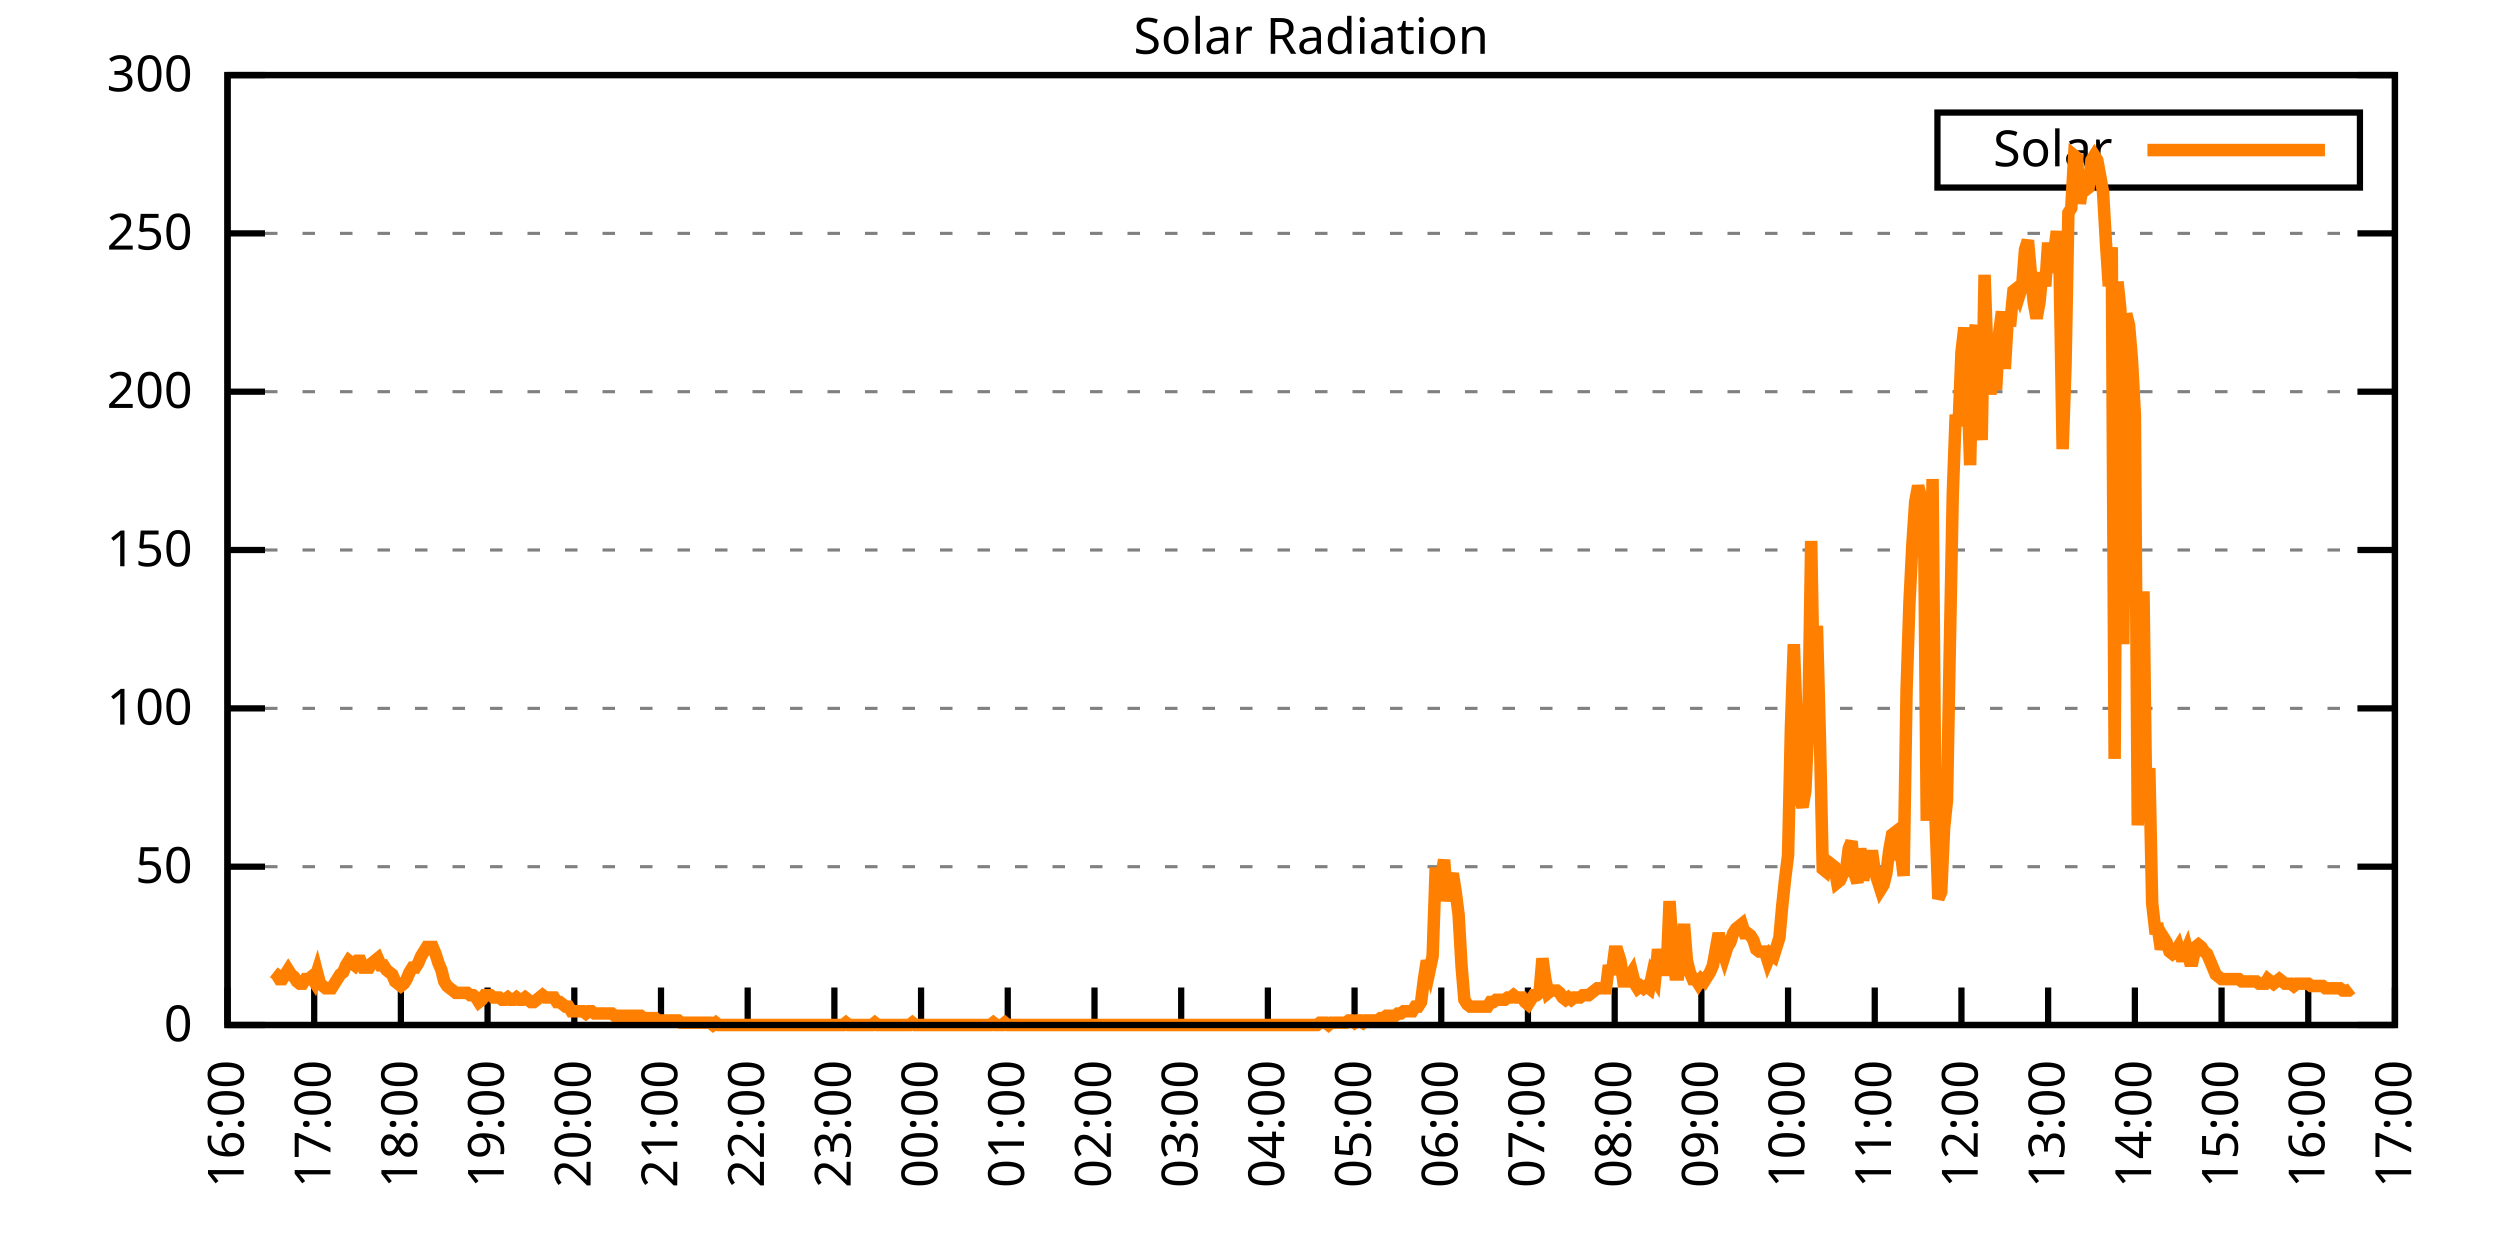
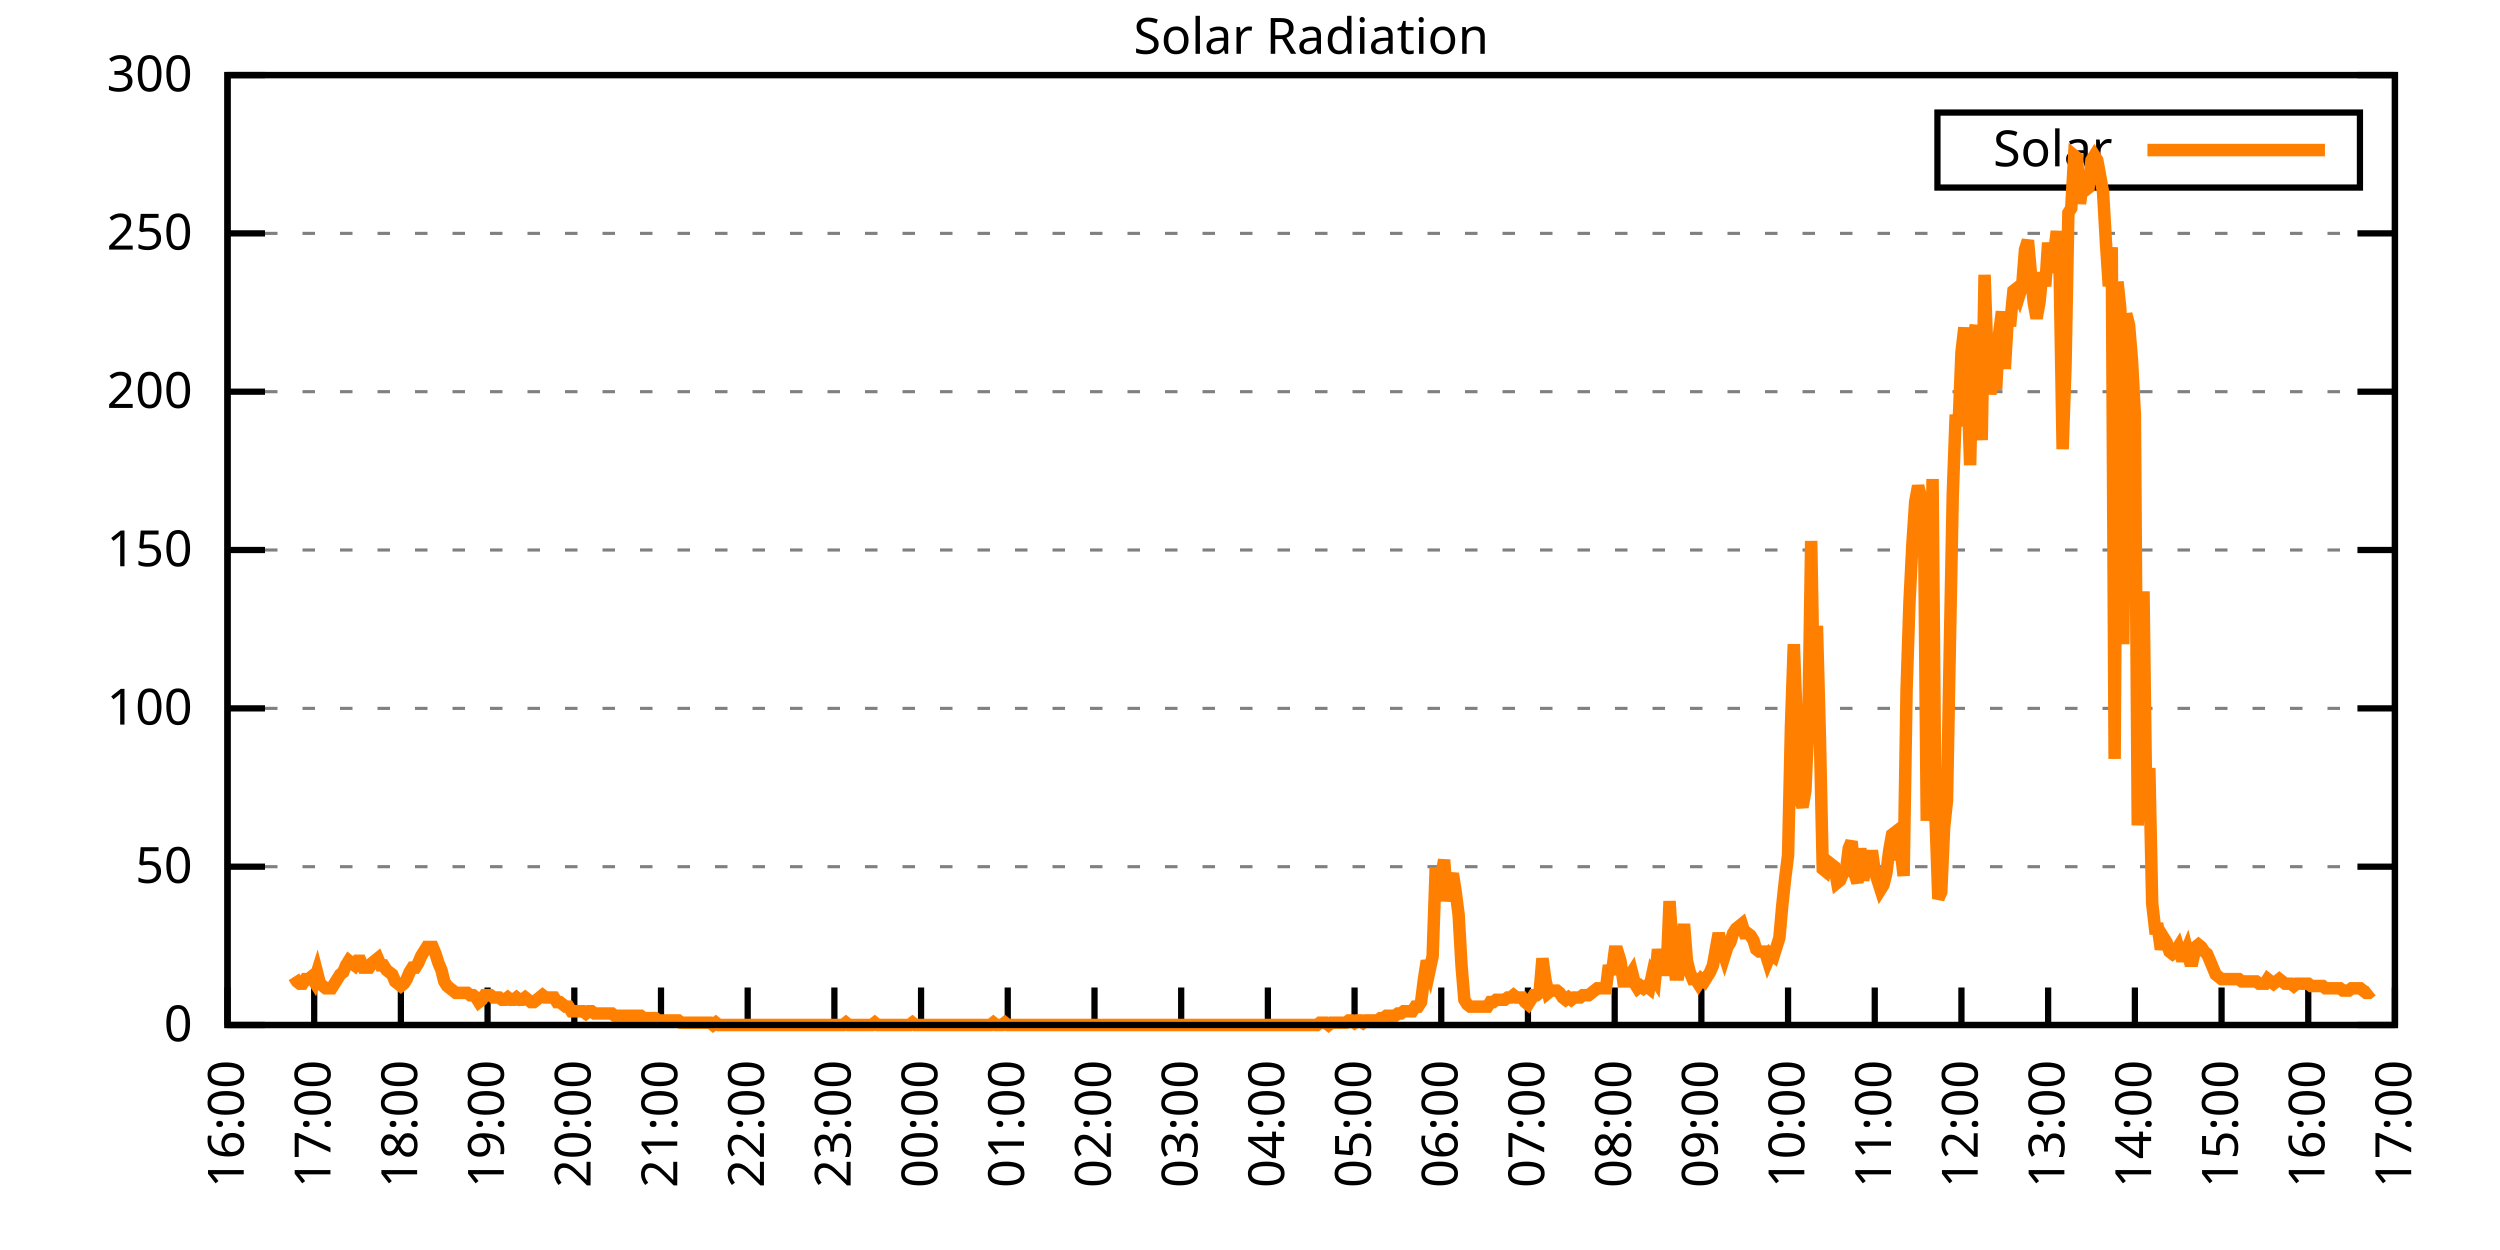
<svg xmlns="http://www.w3.org/2000/svg" xmlns:xlink="http://www.w3.org/1999/xlink" width="400" height="200" viewBox="0 0 400 200">
  <g id="gnuplot_canvas">
    <rect x="0" y="0" width="400" height="200" fill="none" />
    <defs>
      <circle id="gpDot" r="0.5" stroke-width="0.5" stroke="currentColor" />
      <path id="gpPt0" stroke-width="0.333" stroke="currentColor" d="M-1,0 h2 M0,-1 v2" />
      <path id="gpPt1" stroke-width="0.333" stroke="currentColor" d="M-1,-1 L1,1 M1,-1 L-1,1" />
      <path id="gpPt2" stroke-width="0.333" stroke="currentColor" d="M-1,0 L1,0 M0,-1 L0,1 M-1,-1 L1,1 M-1,1 L1,-1" />
      <rect id="gpPt3" stroke-width="0.333" stroke="currentColor" x="-1" y="-1" width="2" height="2" />
      <rect id="gpPt4" stroke-width="0.333" stroke="currentColor" fill="currentColor" x="-1" y="-1" width="2" height="2" />
      <circle id="gpPt5" stroke-width="0.333" stroke="currentColor" cx="0" cy="0" r="1" />
      <use xlink:href="#gpPt5" id="gpPt6" fill="currentColor" stroke="none" />
      <path id="gpPt7" stroke-width="0.333" stroke="currentColor" d="M0,-1.33 L-1.33,0.67 L1.33,0.67 z" />
      <use xlink:href="#gpPt7" id="gpPt8" fill="currentColor" stroke="none" />
      <use xlink:href="#gpPt7" id="gpPt9" stroke="currentColor" transform="rotate(180)" />
      <use xlink:href="#gpPt9" id="gpPt10" fill="currentColor" stroke="none" />
      <use xlink:href="#gpPt3" id="gpPt11" stroke="currentColor" transform="rotate(45)" />
      <use xlink:href="#gpPt11" id="gpPt12" fill="currentColor" stroke="none" />
      <path id="gpPt13" stroke-width="0.333" stroke="currentColor" d="M0,1.330 L1.265,0.411 L0.782,-1.067 L-0.782,-1.076 L-1.265,0.411 z" />
      <use xlink:href="#gpPt13" id="gpPt14" fill="currentColor" stroke="none" />
      <filter id="textbox" filterUnits="objectBoundingBox" x="0" y="0" height="1" width="1">
        <feFlood flood-color="white" flood-opacity="1" result="bgnd" />
        <feComposite in="SourceGraphic" in2="bgnd" operator="atop" />
      </filter>
      <filter id="greybox" filterUnits="objectBoundingBox" x="0" y="0" height="1" width="1">
        <feFlood flood-color="lightgrey" flood-opacity="1" result="grey" />
        <feComposite in="SourceGraphic" in2="grey" operator="atop" />
      </filter>
    </defs>
    <g fill="none" color="white" stroke="currentColor" stroke-width="1.00" stroke-linecap="butt" stroke-linejoin="miter">
</g>
    <g fill="none" color="black" stroke="currentColor" stroke-width="1.00" stroke-linecap="butt" stroke-linejoin="miter">
      <g stroke="none" shape-rendering="crispEdges">
        <polygon fill="rgb(255, 255, 255)" points="36.40,164.00 383.18,164.00 383.18,12.02 36.40,12.02 " />
      </g>
    </g>
    <g fill="none" color="black" stroke="currentColor" stroke-width="1.00" stroke-linecap="butt" stroke-linejoin="miter">
</g>
    <g fill="none" color="black" stroke="black" stroke-width="0.50" stroke-linecap="butt" stroke-linejoin="miter">
</g>
    <g fill="none" color="gray" stroke="currentColor" stroke-width="0.50" stroke-linecap="butt" stroke-linejoin="miter">
      <path stroke="gray" stroke-dasharray="2,4" class="gridline" d="M36.40,164.00 L383.19,164.00  " />
    </g>
    <g fill="none" color="gray" stroke="gray" stroke-width="1.00" stroke-linecap="butt" stroke-linejoin="miter">
</g>
    <g fill="none" color="black" stroke="currentColor" stroke-width="1.00" stroke-linecap="butt" stroke-linejoin="miter">
      <path stroke="black" d="M36.40,164.00 L42.40,164.00 M383.19,164.00 L377.19,164.00  " />
      <g transform="translate(30.80,166.60)" stroke="none" fill="black" font-family="Sans" font-size="8.00" text-anchor="end">
        <text>
          <tspan font-family="Sans"> 0</tspan>
        </text>
      </g>
    </g>
    <g fill="none" color="black" stroke="currentColor" stroke-width="1.00" stroke-linecap="butt" stroke-linejoin="miter">
</g>
    <g fill="none" color="black" stroke="black" stroke-width="0.50" stroke-linecap="butt" stroke-linejoin="miter">
</g>
    <g fill="none" color="gray" stroke="currentColor" stroke-width="0.50" stroke-linecap="butt" stroke-linejoin="miter">
      <path stroke="gray" stroke-dasharray="2,4" class="gridline" d="M36.40,138.67 L383.19,138.67  " />
    </g>
    <g fill="none" color="gray" stroke="gray" stroke-width="1.00" stroke-linecap="butt" stroke-linejoin="miter">
</g>
    <g fill="none" color="black" stroke="currentColor" stroke-width="1.00" stroke-linecap="butt" stroke-linejoin="miter">
      <path stroke="black" d="M36.40,138.67 L42.40,138.67 M383.19,138.67 L377.19,138.67  " />
      <g transform="translate(30.80,141.27)" stroke="none" fill="black" font-family="Sans" font-size="8.00" text-anchor="end">
        <text>
          <tspan font-family="Sans"> 50</tspan>
        </text>
      </g>
    </g>
    <g fill="none" color="black" stroke="currentColor" stroke-width="1.00" stroke-linecap="butt" stroke-linejoin="miter">
</g>
    <g fill="none" color="black" stroke="black" stroke-width="0.50" stroke-linecap="butt" stroke-linejoin="miter">
</g>
    <g fill="none" color="gray" stroke="currentColor" stroke-width="0.50" stroke-linecap="butt" stroke-linejoin="miter">
      <path stroke="gray" stroke-dasharray="2,4" class="gridline" d="M36.40,113.34 L383.19,113.34  " />
    </g>
    <g fill="none" color="gray" stroke="gray" stroke-width="1.00" stroke-linecap="butt" stroke-linejoin="miter">
</g>
    <g fill="none" color="black" stroke="currentColor" stroke-width="1.00" stroke-linecap="butt" stroke-linejoin="miter">
      <path stroke="black" d="M36.40,113.34 L42.40,113.34 M383.19,113.34 L377.19,113.34  " />
      <g transform="translate(30.80,115.94)" stroke="none" fill="black" font-family="Sans" font-size="8.00" text-anchor="end">
        <text>
          <tspan font-family="Sans"> 100</tspan>
        </text>
      </g>
    </g>
    <g fill="none" color="black" stroke="currentColor" stroke-width="1.00" stroke-linecap="butt" stroke-linejoin="miter">
</g>
    <g fill="none" color="black" stroke="black" stroke-width="0.50" stroke-linecap="butt" stroke-linejoin="miter">
</g>
    <g fill="none" color="gray" stroke="currentColor" stroke-width="0.50" stroke-linecap="butt" stroke-linejoin="miter">
      <path stroke="gray" stroke-dasharray="2,4" class="gridline" d="M36.40,88.00 L383.19,88.00  " />
    </g>
    <g fill="none" color="gray" stroke="gray" stroke-width="1.00" stroke-linecap="butt" stroke-linejoin="miter">
</g>
    <g fill="none" color="black" stroke="currentColor" stroke-width="1.00" stroke-linecap="butt" stroke-linejoin="miter">
      <path stroke="black" d="M36.40,88.00 L42.40,88.00 M383.19,88.00 L377.19,88.00  " />
      <g transform="translate(30.80,90.60)" stroke="none" fill="black" font-family="Sans" font-size="8.00" text-anchor="end">
        <text>
          <tspan font-family="Sans"> 150</tspan>
        </text>
      </g>
    </g>
    <g fill="none" color="black" stroke="currentColor" stroke-width="1.00" stroke-linecap="butt" stroke-linejoin="miter">
</g>
    <g fill="none" color="black" stroke="black" stroke-width="0.50" stroke-linecap="butt" stroke-linejoin="miter">
</g>
    <g fill="none" color="gray" stroke="currentColor" stroke-width="0.50" stroke-linecap="butt" stroke-linejoin="miter">
      <path stroke="gray" stroke-dasharray="2,4" class="gridline" d="M36.40,62.67 L383.19,62.67  " />
    </g>
    <g fill="none" color="gray" stroke="gray" stroke-width="1.00" stroke-linecap="butt" stroke-linejoin="miter">
</g>
    <g fill="none" color="black" stroke="currentColor" stroke-width="1.00" stroke-linecap="butt" stroke-linejoin="miter">
      <path stroke="black" d="M36.40,62.67 L42.40,62.67 M383.19,62.67 L377.19,62.67  " />
      <g transform="translate(30.80,65.27)" stroke="none" fill="black" font-family="Sans" font-size="8.00" text-anchor="end">
        <text>
          <tspan font-family="Sans"> 200</tspan>
        </text>
      </g>
    </g>
    <g fill="none" color="black" stroke="currentColor" stroke-width="1.00" stroke-linecap="butt" stroke-linejoin="miter">
</g>
    <g fill="none" color="black" stroke="black" stroke-width="0.50" stroke-linecap="butt" stroke-linejoin="miter">
</g>
    <g fill="none" color="gray" stroke="currentColor" stroke-width="0.50" stroke-linecap="butt" stroke-linejoin="miter">
      <path stroke="gray" stroke-dasharray="2,4" class="gridline" d="M36.40,37.34 L383.19,37.34  " />
    </g>
    <g fill="none" color="gray" stroke="gray" stroke-width="1.00" stroke-linecap="butt" stroke-linejoin="miter">
</g>
    <g fill="none" color="black" stroke="currentColor" stroke-width="1.00" stroke-linecap="butt" stroke-linejoin="miter">
      <path stroke="black" d="M36.40,37.34 L42.40,37.34 M383.19,37.34 L377.19,37.34  " />
      <g transform="translate(30.80,39.94)" stroke="none" fill="black" font-family="Sans" font-size="8.00" text-anchor="end">
        <text>
          <tspan font-family="Sans"> 250</tspan>
        </text>
      </g>
    </g>
    <g fill="none" color="black" stroke="currentColor" stroke-width="1.00" stroke-linecap="butt" stroke-linejoin="miter">
</g>
    <g fill="none" color="black" stroke="black" stroke-width="0.50" stroke-linecap="butt" stroke-linejoin="miter">
</g>
    <g fill="none" color="gray" stroke="currentColor" stroke-width="0.50" stroke-linecap="butt" stroke-linejoin="miter">
      <path stroke="gray" stroke-dasharray="2,4" class="gridline" d="M36.40,12.01 L383.19,12.01  " />
    </g>
    <g fill="none" color="gray" stroke="gray" stroke-width="1.00" stroke-linecap="butt" stroke-linejoin="miter">
</g>
    <g fill="none" color="black" stroke="currentColor" stroke-width="1.00" stroke-linecap="butt" stroke-linejoin="miter">
      <path stroke="black" d="M36.40,12.01 L42.40,12.01 M383.19,12.01 L377.19,12.01  " />
      <g transform="translate(30.80,14.61)" stroke="none" fill="black" font-family="Sans" font-size="8.00" text-anchor="end">
        <text>
          <tspan font-family="Sans"> 300</tspan>
        </text>
      </g>
    </g>
    <g fill="none" color="black" stroke="currentColor" stroke-width="1.00" stroke-linecap="butt" stroke-linejoin="miter">
      <path stroke="black" d="M36.40,164.00 L36.40,158.00  " />
      <g transform="translate(39.00,169.60) rotate(270.00)" stroke="none" fill="black" font-family="Sans" font-size="8.00" text-anchor="end">
        <text>
          <tspan font-family="Sans">16:00</tspan>
        </text>
      </g>
    </g>
    <g fill="none" color="black" stroke="currentColor" stroke-width="1.00" stroke-linecap="butt" stroke-linejoin="miter">
      <path stroke="black" d="M50.27,164.00 L50.27,158.00  " />
      <g transform="translate(52.87,169.60) rotate(270.00)" stroke="none" fill="black" font-family="Sans" font-size="8.00" text-anchor="end">
        <text>
          <tspan font-family="Sans">17:00</tspan>
        </text>
      </g>
    </g>
    <g fill="none" color="black" stroke="currentColor" stroke-width="1.00" stroke-linecap="butt" stroke-linejoin="miter">
      <path stroke="black" d="M64.14,164.00 L64.14,158.00  " />
      <g transform="translate(66.74,169.60) rotate(270.00)" stroke="none" fill="black" font-family="Sans" font-size="8.00" text-anchor="end">
        <text>
          <tspan font-family="Sans">18:00</tspan>
        </text>
      </g>
    </g>
    <g fill="none" color="black" stroke="currentColor" stroke-width="1.00" stroke-linecap="butt" stroke-linejoin="miter">
      <path stroke="black" d="M78.01,164.00 L78.01,158.00  " />
      <g transform="translate(80.61,169.60) rotate(270.00)" stroke="none" fill="black" font-family="Sans" font-size="8.00" text-anchor="end">
        <text>
          <tspan font-family="Sans">19:00</tspan>
        </text>
      </g>
    </g>
    <g fill="none" color="black" stroke="currentColor" stroke-width="1.00" stroke-linecap="butt" stroke-linejoin="miter">
      <path stroke="black" d="M91.89,164.00 L91.89,158.00  " />
      <g transform="translate(94.49,169.60) rotate(270.00)" stroke="none" fill="black" font-family="Sans" font-size="8.00" text-anchor="end">
        <text>
          <tspan font-family="Sans">20:00</tspan>
        </text>
      </g>
    </g>
    <g fill="none" color="black" stroke="currentColor" stroke-width="1.00" stroke-linecap="butt" stroke-linejoin="miter">
      <path stroke="black" d="M105.76,164.00 L105.76,158.00  " />
      <g transform="translate(108.36,169.60) rotate(270.00)" stroke="none" fill="black" font-family="Sans" font-size="8.00" text-anchor="end">
        <text>
          <tspan font-family="Sans">21:00</tspan>
        </text>
      </g>
    </g>
    <g fill="none" color="black" stroke="currentColor" stroke-width="1.00" stroke-linecap="butt" stroke-linejoin="miter">
      <path stroke="black" d="M119.63,164.00 L119.63,158.00  " />
      <g transform="translate(122.23,169.60) rotate(270.00)" stroke="none" fill="black" font-family="Sans" font-size="8.00" text-anchor="end">
        <text>
          <tspan font-family="Sans">22:00</tspan>
        </text>
      </g>
    </g>
    <g fill="none" color="black" stroke="currentColor" stroke-width="1.00" stroke-linecap="butt" stroke-linejoin="miter">
      <path stroke="black" d="M133.50,164.00 L133.50,158.00  " />
      <g transform="translate(136.10,169.60) rotate(270.00)" stroke="none" fill="black" font-family="Sans" font-size="8.00" text-anchor="end">
        <text>
          <tspan font-family="Sans">23:00</tspan>
        </text>
      </g>
    </g>
    <g fill="none" color="black" stroke="currentColor" stroke-width="1.00" stroke-linecap="butt" stroke-linejoin="miter">
      <path stroke="black" d="M147.37,164.00 L147.37,158.00  " />
      <g transform="translate(149.97,169.60) rotate(270.00)" stroke="none" fill="black" font-family="Sans" font-size="8.00" text-anchor="end">
        <text>
          <tspan font-family="Sans">00:00</tspan>
        </text>
      </g>
    </g>
    <g fill="none" color="black" stroke="currentColor" stroke-width="1.00" stroke-linecap="butt" stroke-linejoin="miter">
      <path stroke="black" d="M161.24,164.00 L161.24,158.00  " />
      <g transform="translate(163.84,169.60) rotate(270.00)" stroke="none" fill="black" font-family="Sans" font-size="8.00" text-anchor="end">
        <text>
          <tspan font-family="Sans">01:00</tspan>
        </text>
      </g>
    </g>
    <g fill="none" color="black" stroke="currentColor" stroke-width="1.00" stroke-linecap="butt" stroke-linejoin="miter">
      <path stroke="black" d="M175.12,164.00 L175.12,158.00  " />
      <g transform="translate(177.72,169.60) rotate(270.00)" stroke="none" fill="black" font-family="Sans" font-size="8.00" text-anchor="end">
        <text>
          <tspan font-family="Sans">02:00</tspan>
        </text>
      </g>
    </g>
    <g fill="none" color="black" stroke="currentColor" stroke-width="1.00" stroke-linecap="butt" stroke-linejoin="miter">
      <path stroke="black" d="M188.99,164.00 L188.99,158.00  " />
      <g transform="translate(191.59,169.60) rotate(270.00)" stroke="none" fill="black" font-family="Sans" font-size="8.00" text-anchor="end">
        <text>
          <tspan font-family="Sans">03:00</tspan>
        </text>
      </g>
    </g>
    <g fill="none" color="black" stroke="currentColor" stroke-width="1.00" stroke-linecap="butt" stroke-linejoin="miter">
      <path stroke="black" d="M202.86,164.00 L202.86,158.00  " />
      <g transform="translate(205.46,169.60) rotate(270.00)" stroke="none" fill="black" font-family="Sans" font-size="8.00" text-anchor="end">
        <text>
          <tspan font-family="Sans">04:00</tspan>
        </text>
      </g>
    </g>
    <g fill="none" color="black" stroke="currentColor" stroke-width="1.00" stroke-linecap="butt" stroke-linejoin="miter">
      <path stroke="black" d="M216.73,164.00 L216.73,158.00  " />
      <g transform="translate(219.33,169.60) rotate(270.00)" stroke="none" fill="black" font-family="Sans" font-size="8.00" text-anchor="end">
        <text>
          <tspan font-family="Sans">05:00</tspan>
        </text>
      </g>
    </g>
    <g fill="none" color="black" stroke="currentColor" stroke-width="1.00" stroke-linecap="butt" stroke-linejoin="miter">
      <path stroke="black" d="M230.60,164.00 L230.60,158.00  " />
      <g transform="translate(233.20,169.60) rotate(270.00)" stroke="none" fill="black" font-family="Sans" font-size="8.00" text-anchor="end">
        <text>
          <tspan font-family="Sans">06:00</tspan>
        </text>
      </g>
    </g>
    <g fill="none" color="black" stroke="currentColor" stroke-width="1.00" stroke-linecap="butt" stroke-linejoin="miter">
      <path stroke="black" d="M244.47,164.00 L244.47,158.00  " />
      <g transform="translate(247.07,169.60) rotate(270.00)" stroke="none" fill="black" font-family="Sans" font-size="8.00" text-anchor="end">
        <text>
          <tspan font-family="Sans">07:00</tspan>
        </text>
      </g>
    </g>
    <g fill="none" color="black" stroke="currentColor" stroke-width="1.00" stroke-linecap="butt" stroke-linejoin="miter">
      <path stroke="black" d="M258.35,164.00 L258.35,158.00  " />
      <g transform="translate(260.95,169.60) rotate(270.00)" stroke="none" fill="black" font-family="Sans" font-size="8.00" text-anchor="end">
        <text>
          <tspan font-family="Sans">08:00</tspan>
        </text>
      </g>
    </g>
    <g fill="none" color="black" stroke="currentColor" stroke-width="1.00" stroke-linecap="butt" stroke-linejoin="miter">
      <path stroke="black" d="M272.22,164.00 L272.22,158.00  " />
      <g transform="translate(274.82,169.60) rotate(270.00)" stroke="none" fill="black" font-family="Sans" font-size="8.00" text-anchor="end">
        <text>
          <tspan font-family="Sans">09:00</tspan>
        </text>
      </g>
    </g>
    <g fill="none" color="black" stroke="currentColor" stroke-width="1.00" stroke-linecap="butt" stroke-linejoin="miter">
      <path stroke="black" d="M286.09,164.00 L286.09,158.00  " />
      <g transform="translate(288.69,169.60) rotate(270.00)" stroke="none" fill="black" font-family="Sans" font-size="8.00" text-anchor="end">
        <text>
          <tspan font-family="Sans">10:00</tspan>
        </text>
      </g>
    </g>
    <g fill="none" color="black" stroke="currentColor" stroke-width="1.00" stroke-linecap="butt" stroke-linejoin="miter">
      <path stroke="black" d="M299.96,164.00 L299.96,158.00  " />
      <g transform="translate(302.56,169.60) rotate(270.00)" stroke="none" fill="black" font-family="Sans" font-size="8.00" text-anchor="end">
        <text>
          <tspan font-family="Sans">11:00</tspan>
        </text>
      </g>
    </g>
    <g fill="none" color="black" stroke="currentColor" stroke-width="1.00" stroke-linecap="butt" stroke-linejoin="miter">
      <path stroke="black" d="M313.83,164.00 L313.83,158.00  " />
      <g transform="translate(316.43,169.60) rotate(270.00)" stroke="none" fill="black" font-family="Sans" font-size="8.00" text-anchor="end">
        <text>
          <tspan font-family="Sans">12:00</tspan>
        </text>
      </g>
    </g>
    <g fill="none" color="black" stroke="currentColor" stroke-width="1.00" stroke-linecap="butt" stroke-linejoin="miter">
      <path stroke="black" d="M327.70,164.00 L327.70,158.00  " />
      <g transform="translate(330.30,169.60) rotate(270.00)" stroke="none" fill="black" font-family="Sans" font-size="8.00" text-anchor="end">
        <text>
          <tspan font-family="Sans">13:00</tspan>
        </text>
      </g>
    </g>
    <g fill="none" color="black" stroke="currentColor" stroke-width="1.00" stroke-linecap="butt" stroke-linejoin="miter">
      <path stroke="black" d="M341.58,164.00 L341.58,158.00  " />
      <g transform="translate(344.18,169.60) rotate(270.00)" stroke="none" fill="black" font-family="Sans" font-size="8.00" text-anchor="end">
        <text>
          <tspan font-family="Sans">14:00</tspan>
        </text>
      </g>
    </g>
    <g fill="none" color="black" stroke="currentColor" stroke-width="1.00" stroke-linecap="butt" stroke-linejoin="miter">
      <path stroke="black" d="M355.45,164.00 L355.45,158.00  " />
      <g transform="translate(358.05,169.60) rotate(270.00)" stroke="none" fill="black" font-family="Sans" font-size="8.00" text-anchor="end">
        <text>
          <tspan font-family="Sans">15:00</tspan>
        </text>
      </g>
    </g>
    <g fill="none" color="black" stroke="currentColor" stroke-width="1.00" stroke-linecap="butt" stroke-linejoin="miter">
      <path stroke="black" d="M369.32,164.00 L369.32,158.00  " />
      <g transform="translate(371.92,169.60) rotate(270.00)" stroke="none" fill="black" font-family="Sans" font-size="8.00" text-anchor="end">
        <text>
          <tspan font-family="Sans">16:00</tspan>
        </text>
      </g>
    </g>
    <g fill="none" color="black" stroke="currentColor" stroke-width="1.00" stroke-linecap="butt" stroke-linejoin="miter">
      <path stroke="black" d="M383.19,164.00 L383.19,158.00  " />
      <g transform="translate(385.79,169.60) rotate(270.00)" stroke="none" fill="black" font-family="Sans" font-size="8.00" text-anchor="end">
        <text>
          <tspan font-family="Sans">17:00</tspan>
        </text>
      </g>
    </g>
    <g fill="none" color="black" stroke="currentColor" stroke-width="1.00" stroke-linecap="butt" stroke-linejoin="miter">
</g>
    <g fill="none" color="black" stroke="currentColor" stroke-width="1.00" stroke-linecap="butt" stroke-linejoin="miter">
      <path stroke="black" d="M36.40,12.01 L36.40,164.00 L383.19,164.00 L383.19,12.01 L36.40,12.01 Z  " />
    </g>
    <g fill="none" color="black" stroke="currentColor" stroke-width="1.00" stroke-linecap="butt" stroke-linejoin="miter">
</g>
    <g fill="none" color="black" stroke="currentColor" stroke-width="1.00" stroke-linecap="butt" stroke-linejoin="miter">
      <path stroke="black" d="M309.99,30.01 L309.99,18.01 L377.59,18.01 L377.59,30.01 L309.99,30.01 Z  " />
    </g>
    <g id="Solar_Radiation_plot_1">
      <g fill="none" color="white" stroke="black" stroke-width="2.00" stroke-linecap="butt" stroke-linejoin="miter">
</g>
      <g fill="none" color="black" stroke="currentColor" stroke-width="2.00" stroke-linecap="butt" stroke-linejoin="miter">
        <g transform="translate(337.99,26.61)" stroke="none" fill="black" font-family="Sans" font-size="8.00" text-anchor="end">
          <text>
            <tspan font-family="Sans">Solar</tspan>
          </text>
        </g>
      </g>
      <g fill="none" color="black" stroke="currentColor" stroke-width="2.00" stroke-linecap="butt" stroke-linejoin="miter">
-         <path stroke="rgb(255, 127,   0)" d="M343.59,24.01 L371.99,24.01 M43.80,155.56 L44.26,155.92 L44.72,156.66 L45.19,156.66 L45.65,155.92 L46.11,155.19   L46.57,155.92 L47.03,156.29 L47.50,157.03 L47.96,157.39 L48.42,157.39 L48.88,156.66 L49.35,156.66 L49.81,156.29   L50.27,157.03 L50.73,155.56 L51.20,157.39 L51.66,157.76 L52.12,158.13 L52.58,158.13 L53.05,158.13 L53.51,157.39   L53.97,156.66 L54.43,155.92 L54.90,155.56 L55.36,154.46 L55.82,153.72 L56.28,154.09 L56.75,154.46 L57.21,153.72   L57.67,153.72 L58.13,154.82 L58.59,154.82 L59.06,154.82 L59.52,154.09 L59.98,153.72 L60.44,153.35 L60.91,154.46   L61.37,154.46 L61.83,155.19 L62.29,155.56 L62.76,155.92 L63.22,157.03 L63.68,157.39 L64.14,157.76 L64.61,157.39   L65.07,156.66 L65.53,155.56 L65.99,154.82 L66.46,154.82 L66.92,154.09 L67.38,152.99 L67.84,152.25 L68.30,151.52   L68.77,151.52 L69.23,151.52 L69.69,152.62 L70.15,154.09 L70.62,155.19 L71.08,157.03 L71.54,157.76 L72.00,158.13   L72.47,158.49 L72.93,158.86 L73.39,158.86 L73.85,158.86 L74.32,158.86 L74.78,158.86 L75.24,159.23 L75.70,159.23   L76.17,159.60 L76.63,160.33 L77.09,159.96 L77.55,159.23 L78.01,159.23 L78.48,159.23 L78.94,159.60 L79.40,159.60   L79.86,159.60 L80.33,159.96 L80.79,159.96 L81.25,159.60 L81.71,159.96 L82.18,159.96 L82.64,159.60 L83.10,159.96   L83.56,159.96 L84.03,159.60 L84.49,159.96 L84.95,160.33 L85.41,160.33 L85.88,159.96 L86.34,159.60 L86.80,159.23   L87.26,159.60 L87.72,159.60 L88.19,159.60 L88.65,159.60 L89.11,160.33 L89.57,160.33 L90.04,160.70 L90.50,161.06   L90.96,161.06 L91.42,161.80 L91.89,161.80 L92.35,161.80 L92.81,161.80 L93.27,161.80 L93.74,162.16 L94.20,161.80   L94.66,161.80 L95.12,162.16 L95.59,162.16 L96.05,162.16 L96.51,162.16 L96.97,162.16 L97.44,162.16 L97.90,162.16   L98.36,162.53 L98.82,162.53 L99.28,162.53 L99.75,162.53 L100.21,162.53 L100.67,162.53 L101.13,162.53 L101.60,162.53   L102.06,162.53 L102.52,162.53 L102.98,162.90 L103.45,162.90 L103.91,162.90 L104.37,162.90 L104.83,162.90 L105.30,163.27   L105.76,163.27 L106.22,163.27 L106.68,163.27 L107.15,163.27 L107.61,163.27 L108.07,163.27 L108.53,163.27 L108.99,163.63   L109.46,163.63 L109.92,163.63 L110.38,163.63 L110.84,163.63 L111.31,163.63 L111.77,163.63 L112.23,163.63 L112.69,163.63   L113.16,163.63 L113.62,163.63 L114.08,164.00 L114.54,163.63 L115.01,164.00 L115.47,164.00 L115.93,164.00 L116.39,164.00   L116.86,164.00 L117.32,164.00 L117.78,164.00 L118.24,164.00 L118.70,164.00 L119.17,164.00 L119.63,164.00 L120.09,164.00   L120.55,164.00 L121.02,164.00 L121.48,164.00 L121.94,164.00 L122.40,164.00 L122.87,164.00 L123.33,164.00 L123.79,164.00   L124.25,164.00 L124.72,164.00 L125.18,164.00 L125.64,164.00 L126.10,164.00 L126.57,164.00 L127.03,164.00 L127.49,164.00   L127.95,164.00 L128.41,164.00 L128.88,164.00 L129.34,164.00 L129.80,164.00 L130.26,164.00 L130.73,164.00 L131.19,164.00   L131.65,164.00 L132.11,164.00 L132.58,164.00 L133.04,164.00 L133.50,164.00 L133.96,164.00 L134.43,164.00 L134.89,164.00   L135.35,163.63 L135.81,164.00 L136.28,164.00 L136.74,164.00 L137.20,164.00 L137.66,164.00 L138.13,164.00 L138.59,164.00   L139.05,164.00 L139.51,164.00 L139.97,163.63 L140.44,164.00 L140.90,164.00 L141.36,164.00 L141.82,164.00 L142.29,164.00   L142.75,164.00 L143.21,164.00 L143.67,164.00 L144.14,164.00 L144.60,164.00 L145.06,164.00 L145.52,164.00 L145.99,163.63   L146.45,164.00 L146.91,164.00 L147.37,164.00 L147.84,164.00 L148.30,164.00 L148.76,164.00 L149.22,164.00 L149.68,164.00   L150.15,164.00 L150.61,164.00 L151.07,164.00 L151.53,164.00 L152.00,164.00 L152.46,164.00 L152.92,164.00 L153.38,164.00   L153.85,164.00 L154.31,164.00 L154.77,164.00 L155.23,164.00 L155.70,164.00 L156.16,164.00 L156.62,164.00 L157.08,164.00   L157.55,164.00 L158.01,164.00 L158.47,164.00 L158.93,163.63 L159.39,164.00 L159.86,164.00 L160.32,164.00 L160.78,163.63   L161.24,164.00 L161.71,164.00 L162.17,164.00 L162.63,164.00 L163.09,164.00 L163.56,164.00 L164.02,164.00 L164.48,164.00   L164.94,164.00 L165.41,164.00 L165.87,164.00 L166.33,164.00 L166.79,164.00 L167.26,164.00 L167.72,164.00 L168.18,164.00   L168.64,164.00 L169.10,164.00 L169.57,164.00 L170.03,164.00 L170.49,164.00 L170.95,164.00 L171.42,164.00 L171.88,164.00   L172.34,164.00 L172.80,164.00 L173.27,164.00 L173.73,164.00 L174.19,164.00 L174.65,164.00 L175.12,164.00 L175.58,164.00   L176.04,164.00 L176.50,164.00 L176.97,164.00 L177.43,164.00 L177.89,164.00 L178.35,164.00 L178.82,164.00 L179.28,164.00   L179.74,164.00 L180.20,164.00 L180.66,164.00 L181.13,164.00 L181.59,164.00 L182.05,164.00 L182.51,164.00 L182.98,164.00   L183.44,164.00 L183.90,164.00 L184.36,164.00 L184.83,164.00 L185.29,164.00 L185.75,164.00 L186.21,164.00 L186.68,164.00   L187.14,164.00 L187.60,164.00 L188.06,164.00 L188.53,164.00 L188.99,164.00 L189.45,164.00 L189.91,164.00 L190.37,164.00   L190.84,164.00 L191.30,164.00 L191.76,164.00 L192.22,164.00 L192.69,164.00 L193.15,164.00 L193.61,164.00 L194.07,164.00   L194.54,164.00 L195.00,164.00 L195.46,164.00 L195.92,164.00 L196.39,164.00 L196.85,164.00 L197.31,164.00 L197.77,164.00   L198.24,164.00 L198.70,164.00 L199.16,164.00 L199.62,164.00 L200.08,164.00 L200.55,164.00 L201.01,164.00 L201.47,164.00   L201.93,164.00 L202.40,164.00 L202.86,164.00 L203.32,164.00 L203.78,164.00 L204.25,164.00 L204.71,164.00 L205.17,164.00   L205.63,164.00 L206.10,164.00 L206.56,164.00 L207.02,164.00 L207.48,164.00 L207.95,164.00 L208.41,164.00 L208.87,164.00   L209.33,164.00 L209.80,164.00 L210.26,164.00 L210.72,164.00 L211.18,163.63 L211.64,163.63 L212.11,163.63 L212.57,164.00   L213.03,163.63 L213.49,163.63 L213.96,163.63 L214.42,163.63 L214.88,163.63 L215.34,163.63 L215.81,163.27 L216.27,163.27   L216.73,163.63 L217.19,163.27 L217.66,163.27 L218.12,163.63 L218.58,163.27 L219.04,163.27 L219.51,163.27 L219.97,163.27   L220.43,163.27 L220.89,162.90 L221.35,162.90 L221.82,162.53 L222.28,162.53 L222.74,162.53 L223.20,162.53 L223.67,162.16   L224.13,162.16 L224.59,161.80 L225.05,161.80 L225.52,161.80 L225.98,161.80 L226.44,161.06 L226.90,161.06 L227.37,160.33   L227.83,156.66 L228.29,153.72 L228.75,155.19 L229.22,152.99 L229.68,139.77 L230.14,139.77 L230.60,140.14 L231.06,137.57   L231.53,144.18 L231.99,141.24 L232.45,139.77 L232.91,142.71 L233.38,146.38 L233.84,154.46 L234.30,159.96 L234.76,160.70   L235.23,161.06 L235.69,161.06 L236.15,161.06 L236.61,161.06 L237.08,161.06 L237.54,161.06 L238.00,161.06 L238.46,160.33   L238.93,160.33 L239.39,159.96 L239.85,159.96 L240.31,159.96 L240.77,159.96 L241.24,159.60 L241.70,159.60 L242.16,159.23   L242.62,159.60 L243.09,159.60 L243.55,159.60 L244.01,160.33 L244.47,160.70 L244.94,159.96 L245.40,159.23 L245.86,159.23   L246.32,158.86 L246.79,153.35 L247.25,156.66 L247.71,158.86 L248.17,158.49 L248.64,158.49 L249.10,158.49 L249.56,158.86   L250.02,159.60 L250.49,159.96 L250.95,159.60 L251.41,159.96 L251.87,159.60 L252.33,159.60 L252.80,159.60 L253.26,159.23   L253.72,159.23 L254.18,159.23 L254.65,158.86 L255.11,158.49 L255.57,158.13 L256.03,158.13 L256.50,158.13 L256.96,158.13   L257.42,154.46 L257.88,155.92 L258.35,152.25 L258.81,152.25 L259.27,153.72 L259.73,157.03 L260.20,157.03 L260.66,156.29   L261.12,155.56 L261.58,157.39 L262.04,158.13 L262.51,157.76 L262.97,158.13 L263.43,157.76 L263.89,158.13 L264.36,155.92   L264.82,156.66 L265.28,151.89 L265.74,154.82 L266.21,155.19 L266.67,155.19 L267.13,144.18 L267.59,151.52 L268.06,155.92   L268.52,155.92 L268.98,152.25 L269.44,147.85 L269.91,153.72 L270.37,155.56 L270.83,156.66 L271.29,156.66 L271.75,157.39   L272.22,156.66 L272.68,157.03 L273.14,156.29 L273.60,155.56 L274.07,154.46 L274.53,151.89 L274.99,149.32 L275.45,151.52   L275.92,152.99 L276.38,151.52 L276.84,150.79 L277.30,149.32 L277.77,148.58 L278.23,148.22 L278.69,147.85 L279.15,149.32   L279.62,149.32 L280.08,149.68 L280.54,150.42 L281.00,151.89 L281.46,152.25 L281.93,152.25 L282.39,152.25 L282.85,153.72   L283.31,152.62 L283.78,152.99 L284.24,151.52 L284.70,150.05 L285.16,144.91 L285.63,140.51 L286.09,136.84 L286.55,116.28   L287.01,103.07 L287.48,115.55 L287.94,127.66 L288.40,129.13 L288.86,126.56 L289.33,115.91 L289.79,86.55 L290.25,112.61   L290.71,100.13 L291.18,117.75 L291.64,139.04 L292.10,139.41 L292.56,137.94 L293.02,138.30 L293.49,138.67 L293.95,141.24   L294.41,140.87 L294.87,139.77 L295.34,139.41 L295.80,135.74 L296.26,134.63 L296.72,139.77 L297.19,141.24 L297.65,135.74   L298.11,140.87 L298.57,137.94 L299.04,139.41 L299.50,136.10 L299.96,139.41 L300.42,140.87 L300.89,142.34 L301.35,141.61   L301.81,139.77 L302.27,136.10 L302.73,133.53 L303.20,133.17 L303.66,137.57 L304.12,136.10 L304.58,140.14 L305.05,110.41   L305.51,96.46 L305.97,87.28 L306.43,80.31 L306.90,77.74 L307.36,79.57 L307.82,80.67 L308.28,131.33 L308.75,116.28   L309.21,76.64 L309.67,130.60 L310.13,143.81 L310.60,142.71 L311.06,132.43 L311.52,128.03 L311.98,103.07 L312.44,79.21   L312.91,66.36 L313.37,68.19 L313.83,56.45 L314.29,52.41 L314.76,60.12 L315.22,74.43 L315.68,54.24 L316.14,52.04   L316.61,64.52 L317.07,70.40 L317.53,43.97 L317.99,57.18 L318.46,63.05 L318.92,60.12 L319.38,62.32 L319.84,53.51   L320.31,49.84 L320.77,59.02 L321.23,51.31 L321.69,51.31 L322.15,46.54 L322.62,46.17 L323.08,47.27 L323.54,45.80   L324.00,39.93 L324.47,38.46 L324.93,43.60 L325.39,48.37 L325.85,50.94 L326.32,48.37 L326.78,43.60 L327.24,45.80   L327.70,38.83 L328.17,43.60 L328.63,40.66 L329.09,36.99 L329.55,43.97 L330.02,71.86 L330.48,58.65 L330.94,34.06   L331.40,33.32 L331.87,24.88 L332.33,25.25 L332.79,32.59 L333.25,29.28 L333.71,30.38 L334.18,30.02 L334.64,25.61   L335.10,24.88 L335.56,25.61 L336.03,28.18 L336.49,30.75 L336.95,38.83 L337.41,45.80 L337.88,39.56 L338.34,121.42   L338.80,45.07 L339.26,49.47 L339.73,103.07 L340.19,50.21 L340.65,52.04 L341.11,57.55 L341.58,66.36 L342.04,132.06   L342.50,119.58 L342.96,94.62 L343.42,130.23 L343.89,122.89 L344.35,144.55 L344.81,148.58 L345.27,148.58 L345.74,151.89   L346.20,150.05 L346.66,150.79 L347.12,152.25 L347.59,152.62 L348.05,152.25 L348.51,151.52 L348.97,152.99 L349.44,152.99   L349.90,151.89 L350.36,153.72 L350.82,153.72 L351.29,151.52 L351.75,151.15 L352.21,151.52 L352.67,152.25 L353.13,152.62   L353.60,153.72 L354.06,154.82 L354.52,155.92 L354.98,156.29 L355.45,156.66 L355.91,156.66 L356.37,156.66 L356.83,156.66   L357.30,156.66 L357.76,156.66 L358.22,156.66 L358.68,157.03 L359.15,157.03 L359.61,157.03 L360.07,157.03 L360.53,157.03   L361.00,157.03 L361.46,157.39 L361.92,157.39 L362.38,157.39 L362.84,156.66 L363.31,157.03 L363.77,157.39 L364.23,157.03   L364.69,156.66 L365.16,157.03 L365.62,157.39 L366.08,157.39 L366.54,157.39 L367.01,157.76 L367.47,157.39 L367.93,157.39   L368.39,157.39 L368.86,157.39 L369.32,157.39 L369.78,157.76 L370.24,157.76 L370.71,157.76 L371.17,157.76 L371.63,157.76   L372.09,158.13 L372.56,158.13 L373.02,158.13 L373.48,158.13 L373.94,158.13 L374.40,158.13 L374.87,158.49 L375.33,158.49   L375.79,158.49 L376.25,158.13  " />
+         <path stroke="rgb(255, 127,   0)" d="M343.59,24.01 L371.99,24.01 M47.03,156.29 L47.50,157.03 L47.96,157.39 L48.42,157.39 L48.88,156.66 L49.35,156.66   L49.81,156.29 L50.27,157.03 L50.73,155.56 L51.20,157.39 L51.66,157.76 L52.12,158.13 L52.58,158.13 L53.05,158.13   L53.51,157.39 L53.97,156.66 L54.43,155.92 L54.90,155.56 L55.36,154.46 L55.82,153.72 L56.28,154.09 L56.75,154.46   L57.21,153.72 L57.67,153.72 L58.13,154.82 L58.59,154.82 L59.06,154.82 L59.52,154.09 L59.98,153.72 L60.44,153.35   L60.91,154.46 L61.37,154.46 L61.83,155.19 L62.29,155.56 L62.76,155.92 L63.22,157.03 L63.68,157.39 L64.14,157.76   L64.61,157.39 L65.07,156.66 L65.53,155.56 L65.99,154.82 L66.46,154.82 L66.92,154.09 L67.38,152.99 L67.84,152.25   L68.30,151.52 L68.77,151.52 L69.23,151.52 L69.69,152.62 L70.15,154.09 L70.62,155.19 L71.08,157.03 L71.54,157.76   L72.00,158.13 L72.47,158.49 L72.93,158.86 L73.39,158.86 L73.85,158.86 L74.32,158.86 L74.78,158.86 L75.24,159.23   L75.70,159.23 L76.17,159.60 L76.63,160.33 L77.09,159.96 L77.55,159.23 L78.01,159.23 L78.48,159.23 L78.94,159.60   L79.40,159.60 L79.86,159.60 L80.33,159.96 L80.79,159.96 L81.25,159.60 L81.71,159.96 L82.18,159.96 L82.64,159.60   L83.10,159.96 L83.56,159.96 L84.03,159.60 L84.49,159.96 L84.95,160.33 L85.41,160.33 L85.88,159.96 L86.34,159.60   L86.80,159.23 L87.26,159.60 L87.72,159.60 L88.19,159.60 L88.65,159.60 L89.11,160.33 L89.57,160.33 L90.04,160.70   L90.50,161.06 L90.96,161.06 L91.42,161.80 L91.89,161.80 L92.35,161.80 L92.81,161.80 L93.27,161.80 L93.74,162.16   L94.20,161.80 L94.66,161.80 L95.12,162.16 L95.59,162.16 L96.05,162.16 L96.51,162.16 L96.97,162.16 L97.44,162.16   L97.90,162.16 L98.36,162.53 L98.82,162.53 L99.28,162.53 L99.75,162.53 L100.21,162.53 L100.67,162.53 L101.13,162.53   L101.60,162.53 L102.06,162.53 L102.52,162.53 L102.98,162.90 L103.45,162.90 L103.91,162.90 L104.37,162.90 L104.83,162.90   L105.30,163.27 L105.76,163.27 L106.22,163.27 L106.68,163.27 L107.15,163.27 L107.61,163.27 L108.07,163.27 L108.53,163.27   L108.99,163.63 L109.46,163.63 L109.92,163.63 L110.38,163.63 L110.84,163.63 L111.31,163.63 L111.77,163.63 L112.23,163.63   L112.69,163.63 L113.16,163.63 L113.62,163.63 L114.08,164.00 L114.54,163.63 L115.01,164.00 L115.47,164.00 L115.93,164.00   L116.39,164.00 L116.86,164.00 L117.32,164.00 L117.78,164.00 L118.24,164.00 L118.70,164.00 L119.17,164.00 L119.63,164.00   L120.09,164.00 L120.55,164.00 L121.02,164.00 L121.48,164.00 L121.94,164.00 L122.40,164.00 L122.87,164.00 L123.33,164.00   L123.79,164.00 L124.25,164.00 L124.72,164.00 L125.18,164.00 L125.64,164.00 L126.10,164.00 L126.57,164.00 L127.03,164.00   L127.49,164.00 L127.95,164.00 L128.41,164.00 L128.88,164.00 L129.34,164.00 L129.80,164.00 L130.26,164.00 L130.73,164.00   L131.19,164.00 L131.65,164.00 L132.11,164.00 L132.58,164.00 L133.04,164.00 L133.50,164.00 L133.96,164.00 L134.43,164.00   L134.89,164.00 L135.35,163.63 L135.81,164.00 L136.28,164.00 L136.74,164.00 L137.20,164.00 L137.66,164.00 L138.13,164.00   L138.59,164.00 L139.05,164.00 L139.51,164.00 L139.97,163.63 L140.44,164.00 L140.90,164.00 L141.36,164.00 L141.82,164.00   L142.29,164.00 L142.75,164.00 L143.21,164.00 L143.67,164.00 L144.14,164.00 L144.60,164.00 L145.06,164.00 L145.52,164.00   L145.99,163.63 L146.45,164.00 L146.91,164.00 L147.37,164.00 L147.84,164.00 L148.30,164.00 L148.76,164.00 L149.22,164.00   L149.68,164.00 L150.15,164.00 L150.61,164.00 L151.07,164.00 L151.53,164.00 L152.00,164.00 L152.46,164.00 L152.92,164.00   L153.38,164.00 L153.85,164.00 L154.31,164.00 L154.77,164.00 L155.23,164.00 L155.70,164.00 L156.16,164.00 L156.62,164.00   L157.08,164.00 L157.55,164.00 L158.01,164.00 L158.47,164.00 L158.93,163.63 L159.39,164.00 L159.86,164.00 L160.32,164.00   L160.78,163.63 L161.24,164.00 L161.71,164.00 L162.17,164.00 L162.63,164.00 L163.09,164.00 L163.56,164.00 L164.02,164.00   L164.48,164.00 L164.94,164.00 L165.41,164.00 L165.87,164.00 L166.33,164.00 L166.79,164.00 L167.26,164.00 L167.72,164.00   L168.18,164.00 L168.64,164.00 L169.10,164.00 L169.57,164.00 L170.03,164.00 L170.49,164.00 L170.95,164.00 L171.42,164.00   L171.88,164.00 L172.34,164.00 L172.80,164.00 L173.27,164.00 L173.73,164.00 L174.19,164.00 L174.65,164.00 L175.12,164.00   L175.58,164.00 L176.04,164.00 L176.50,164.00 L176.97,164.00 L177.43,164.00 L177.89,164.00 L178.35,164.00 L178.82,164.00   L179.28,164.00 L179.74,164.00 L180.20,164.00 L180.66,164.00 L181.13,164.00 L181.59,164.00 L182.05,164.00 L182.51,164.00   L182.98,164.00 L183.44,164.00 L183.90,164.00 L184.36,164.00 L184.83,164.00 L185.29,164.00 L185.75,164.00 L186.21,164.00   L186.68,164.00 L187.14,164.00 L187.60,164.00 L188.06,164.00 L188.53,164.00 L188.99,164.00 L189.45,164.00 L189.91,164.00   L190.37,164.00 L190.84,164.00 L191.30,164.00 L191.76,164.00 L192.22,164.00 L192.69,164.00 L193.15,164.00 L193.61,164.00   L194.07,164.00 L194.54,164.00 L195.00,164.00 L195.46,164.00 L195.92,164.00 L196.39,164.00 L196.85,164.00 L197.31,164.00   L197.77,164.00 L198.24,164.00 L198.70,164.00 L199.16,164.00 L199.62,164.00 L200.08,164.00 L200.55,164.00 L201.01,164.00   L201.47,164.00 L201.93,164.00 L202.40,164.00 L202.86,164.00 L203.32,164.00 L203.78,164.00 L204.25,164.00 L204.71,164.00   L205.17,164.00 L205.63,164.00 L206.10,164.00 L206.56,164.00 L207.02,164.00 L207.48,164.00 L207.95,164.00 L208.41,164.00   L208.87,164.00 L209.33,164.00 L209.80,164.00 L210.26,164.00 L210.72,164.00 L211.18,163.63 L211.64,163.63 L212.11,163.63   L212.57,164.00 L213.03,163.63 L213.49,163.63 L213.96,163.63 L214.42,163.63 L214.88,163.63 L215.34,163.63 L215.81,163.27   L216.27,163.27 L216.73,163.63 L217.19,163.27 L217.66,163.27 L218.12,163.63 L218.58,163.27 L219.04,163.27 L219.51,163.27   L219.97,163.27 L220.43,163.27 L220.89,162.90 L221.35,162.90 L221.82,162.53 L222.28,162.53 L222.74,162.53 L223.20,162.53   L223.67,162.16 L224.13,162.16 L224.59,161.80 L225.05,161.80 L225.52,161.80 L225.98,161.80 L226.44,161.06 L226.90,161.06   L227.37,160.33 L227.83,156.66 L228.29,153.72 L228.75,155.19 L229.22,152.99 L229.68,139.77 L230.14,139.77 L230.60,140.14   L231.06,137.57 L231.53,144.18 L231.99,141.24 L232.45,139.77 L232.91,142.71 L233.38,146.38 L233.84,154.46 L234.30,159.96   L234.76,160.70 L235.23,161.06 L235.69,161.06 L236.15,161.06 L236.61,161.06 L237.08,161.06 L237.54,161.06 L238.00,161.06   L238.46,160.33 L238.93,160.33 L239.39,159.96 L239.85,159.96 L240.31,159.96 L240.77,159.96 L241.24,159.60 L241.70,159.60   L242.16,159.23 L242.62,159.60 L243.09,159.60 L243.55,159.60 L244.01,160.33 L244.47,160.70 L244.94,159.96 L245.40,159.23   L245.86,159.23 L246.32,158.86 L246.79,153.35 L247.25,156.66 L247.71,158.86 L248.17,158.49 L248.64,158.49 L249.10,158.49   L249.56,158.86 L250.02,159.60 L250.49,159.96 L250.95,159.60 L251.41,159.96 L251.87,159.60 L252.33,159.60 L252.80,159.60   L253.26,159.23 L253.72,159.23 L254.18,159.23 L254.65,158.86 L255.11,158.49 L255.57,158.13 L256.03,158.13 L256.50,158.13   L256.96,158.13 L257.42,154.46 L257.88,155.92 L258.35,152.25 L258.81,152.25 L259.27,153.72 L259.73,157.03 L260.20,157.03   L260.66,156.29 L261.12,155.56 L261.58,157.39 L262.04,158.13 L262.51,157.76 L262.97,158.13 L263.43,157.76 L263.89,158.13   L264.36,155.92 L264.82,156.66 L265.28,151.89 L265.74,154.82 L266.21,155.19 L266.67,155.19 L267.13,144.18 L267.59,151.52   L268.06,155.92 L268.52,155.92 L268.98,152.25 L269.44,147.85 L269.91,153.72 L270.37,155.56 L270.83,156.66 L271.29,156.66   L271.75,157.39 L272.22,156.66 L272.68,157.03 L273.14,156.29 L273.60,155.56 L274.07,154.46 L274.53,151.89 L274.99,149.32   L275.45,151.52 L275.92,152.99 L276.38,151.52 L276.84,150.79 L277.30,149.32 L277.77,148.58 L278.23,148.22 L278.69,147.85   L279.15,149.32 L279.62,149.32 L280.08,149.68 L280.54,150.42 L281.00,151.89 L281.46,152.25 L281.93,152.25 L282.39,152.25   L282.85,153.72 L283.31,152.62 L283.78,152.99 L284.24,151.52 L284.70,150.05 L285.16,144.91 L285.63,140.51 L286.09,136.84   L286.55,116.28 L287.01,103.07 L287.48,115.55 L287.94,127.66 L288.40,129.13 L288.86,126.56 L289.33,115.91 L289.79,86.55   L290.25,112.61 L290.71,100.13 L291.18,117.75 L291.64,139.04 L292.10,139.41 L292.56,137.94 L293.02,138.30 L293.49,138.67   L293.95,141.24 L294.41,140.87 L294.87,139.77 L295.34,139.41 L295.80,135.74 L296.26,134.63 L296.72,139.77 L297.19,141.24   L297.65,135.74 L298.11,140.87 L298.57,137.94 L299.04,139.41 L299.50,136.10 L299.96,139.41 L300.42,140.87 L300.89,142.34   L301.35,141.61 L301.81,139.77 L302.27,136.10 L302.73,133.53 L303.20,133.17 L303.66,137.57 L304.12,136.10 L304.58,140.14   L305.05,110.41 L305.51,96.46 L305.97,87.28 L306.43,80.31 L306.90,77.74 L307.36,79.57 L307.82,80.67 L308.28,131.33   L308.75,116.28 L309.21,76.64 L309.67,130.60 L310.13,143.81 L310.60,142.71 L311.06,132.43 L311.52,128.03 L311.98,103.07   L312.44,79.21 L312.91,66.36 L313.37,68.19 L313.83,56.45 L314.29,52.41 L314.76,60.12 L315.22,74.43 L315.68,54.24   L316.14,52.04 L316.61,64.52 L317.07,70.40 L317.53,43.97 L317.99,57.18 L318.46,63.05 L318.92,60.12 L319.38,62.32   L319.84,53.51 L320.31,49.84 L320.77,59.02 L321.23,51.31 L321.69,51.31 L322.15,46.54 L322.62,46.17 L323.08,47.27   L323.54,45.80 L324.00,39.93 L324.47,38.46 L324.93,43.60 L325.39,48.37 L325.85,50.94 L326.32,48.37 L326.78,43.60   L327.24,45.80 L327.70,38.83 L328.17,43.60 L328.63,40.66 L329.09,36.99 L329.55,43.97 L330.02,71.86 L330.48,58.65   L330.94,34.06 L331.40,33.32 L331.87,24.88 L332.33,25.25 L332.79,32.59 L333.25,29.28 L333.71,30.38 L334.18,30.02   L334.64,25.61 L335.10,24.88 L335.56,25.61 L336.03,28.18 L336.49,30.75 L336.95,38.83 L337.41,45.80 L337.88,39.56   L338.34,121.42 L338.80,45.07 L339.26,49.47 L339.73,103.07 L340.19,50.21 L340.65,52.04 L341.11,57.55 L341.58,66.36   L342.04,132.06 L342.50,119.58 L342.96,94.62 L343.42,130.23 L343.89,122.89 L344.35,144.55 L344.81,148.58 L345.27,148.58   L345.74,151.89 L346.20,150.05 L346.66,150.79 L347.12,152.25 L347.59,152.62 L348.05,152.25 L348.51,151.52 L348.97,152.99   L349.44,152.99 L349.90,151.89 L350.36,153.72 L350.82,153.72 L351.29,151.52 L351.75,151.15 L352.21,151.52 L352.67,152.25   L353.13,152.62 L353.60,153.72 L354.06,154.82 L354.52,155.92 L354.98,156.29 L355.45,156.66 L355.91,156.66 L356.37,156.66   L356.83,156.66 L357.30,156.66 L357.76,156.66 L358.22,156.66 L358.68,157.03 L359.15,157.03 L359.61,157.03 L360.07,157.03   L360.53,157.03 L361.00,157.03 L361.46,157.39 L361.92,157.39 L362.38,157.39 L362.84,156.66 L363.31,157.03 L363.77,157.39   L364.23,157.03 L364.69,156.66 L365.16,157.03 L365.62,157.39 L366.08,157.39 L366.54,157.39 L367.01,157.76 L367.47,157.39   L367.93,157.39 L368.39,157.39 L368.86,157.39 L369.32,157.39 L369.78,157.76 L370.24,157.76 L370.71,157.76 L371.17,157.76   L371.63,157.76 L372.09,158.13 L372.56,158.13 L373.02,158.13 L373.48,158.13 L373.94,158.13 L374.40,158.13 L374.87,158.49   L375.33,158.49 L375.79,158.49 L376.25,158.13 L376.72,158.13 L377.18,158.13 L377.64,158.13 L378.10,158.49 L378.57,158.86   L379.03,158.86 L379.49,158.49  " />
      </g>
    </g>
    <g fill="none" color="black" stroke="currentColor" stroke-width="2.00" stroke-linecap="butt" stroke-linejoin="miter">
</g>
    <g fill="none" color="black" stroke="black" stroke-width="1.00" stroke-linecap="butt" stroke-linejoin="miter">
</g>
    <g fill="none" color="black" stroke="currentColor" stroke-width="1.00" stroke-linecap="butt" stroke-linejoin="miter">
      <path stroke="black" d="M36.40,12.01 L36.40,164.00 L383.19,164.00 L383.19,12.01 L36.40,12.01 Z  " />
      <g transform="translate(6.80,88.01) rotate(270.00)" stroke="none" fill="black" font-family="Sans" font-size="8.00" text-anchor="middle">
        <text />
      </g>
    </g>
    <g fill="none" color="black" stroke="currentColor" stroke-width="1.00" stroke-linecap="butt" stroke-linejoin="miter">
</g>
    <g fill="none" color="black" stroke="currentColor" stroke-width="1.00" stroke-linecap="butt" stroke-linejoin="miter">
      <g transform="translate(209.79,8.61)" stroke="none" fill="black" font-family="Sans" font-size="8.00" text-anchor="middle">
        <text>
          <tspan font-family="Sans">Solar Radiation</tspan>
        </text>
      </g>
    </g>
    <g fill="none" color="black" stroke="currentColor" stroke-width="1.00" stroke-linecap="butt" stroke-linejoin="miter">
</g>
  </g>
</svg>
